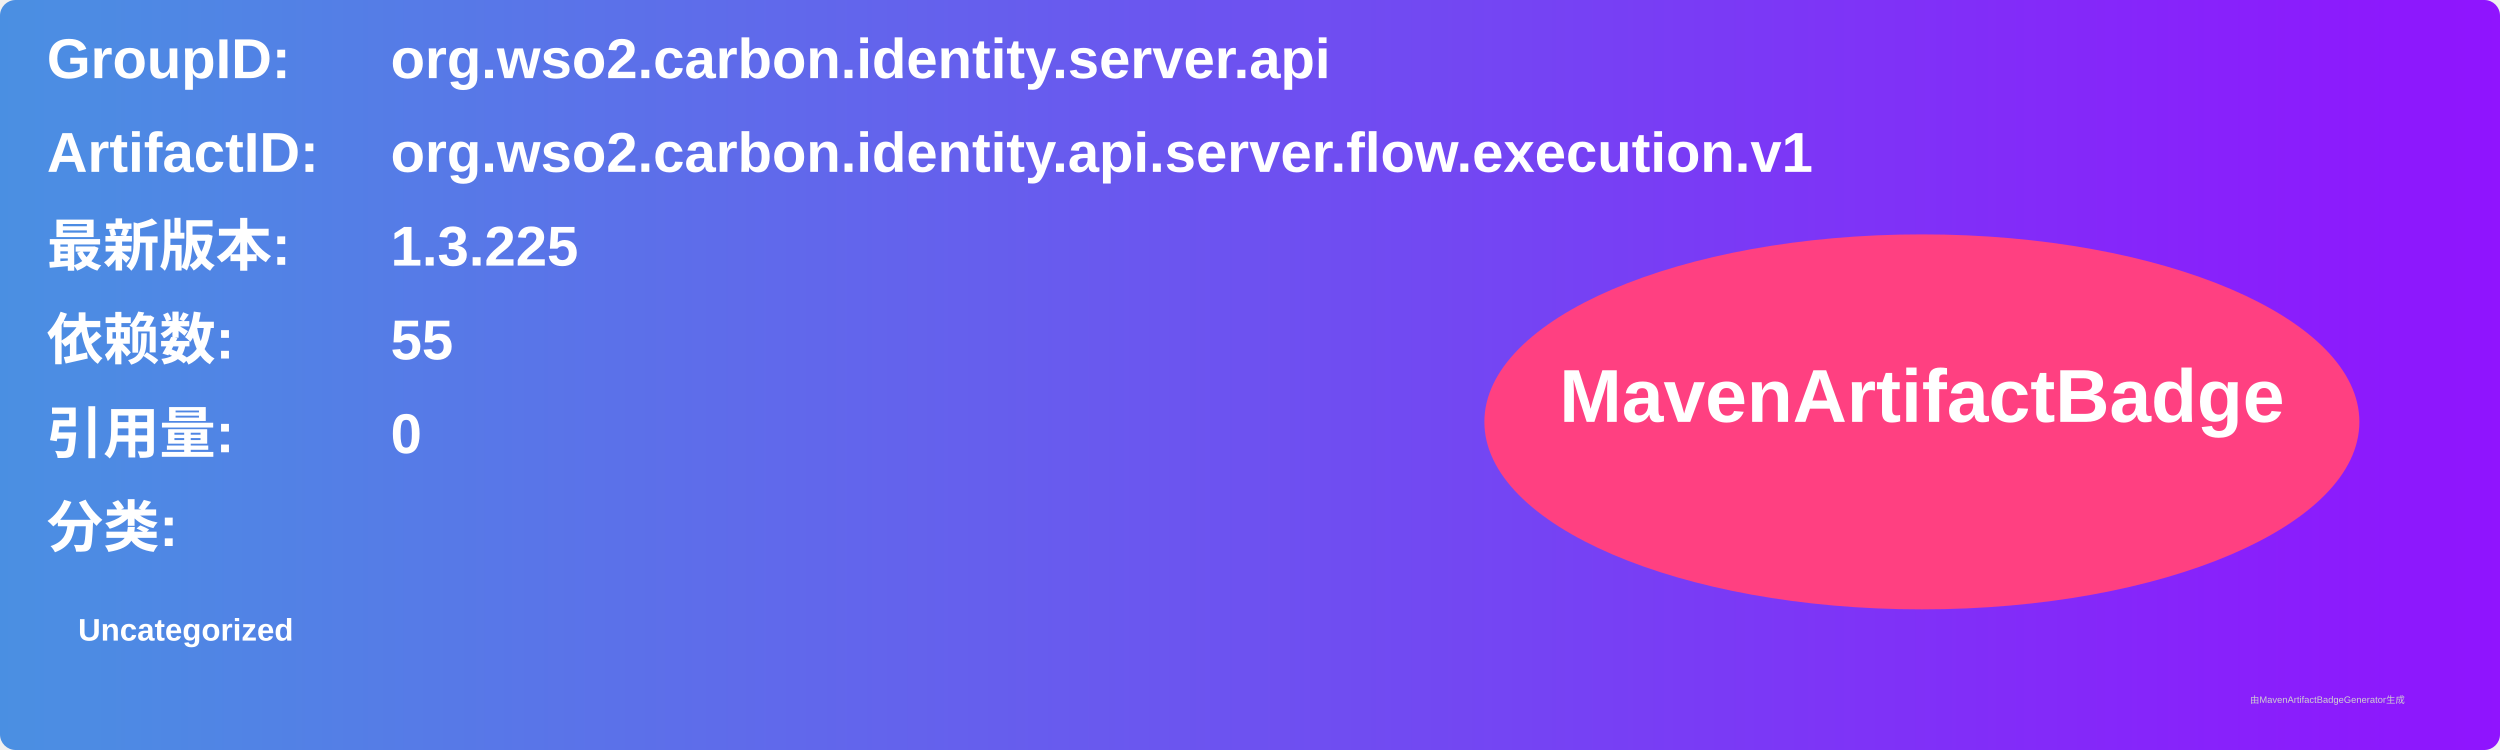
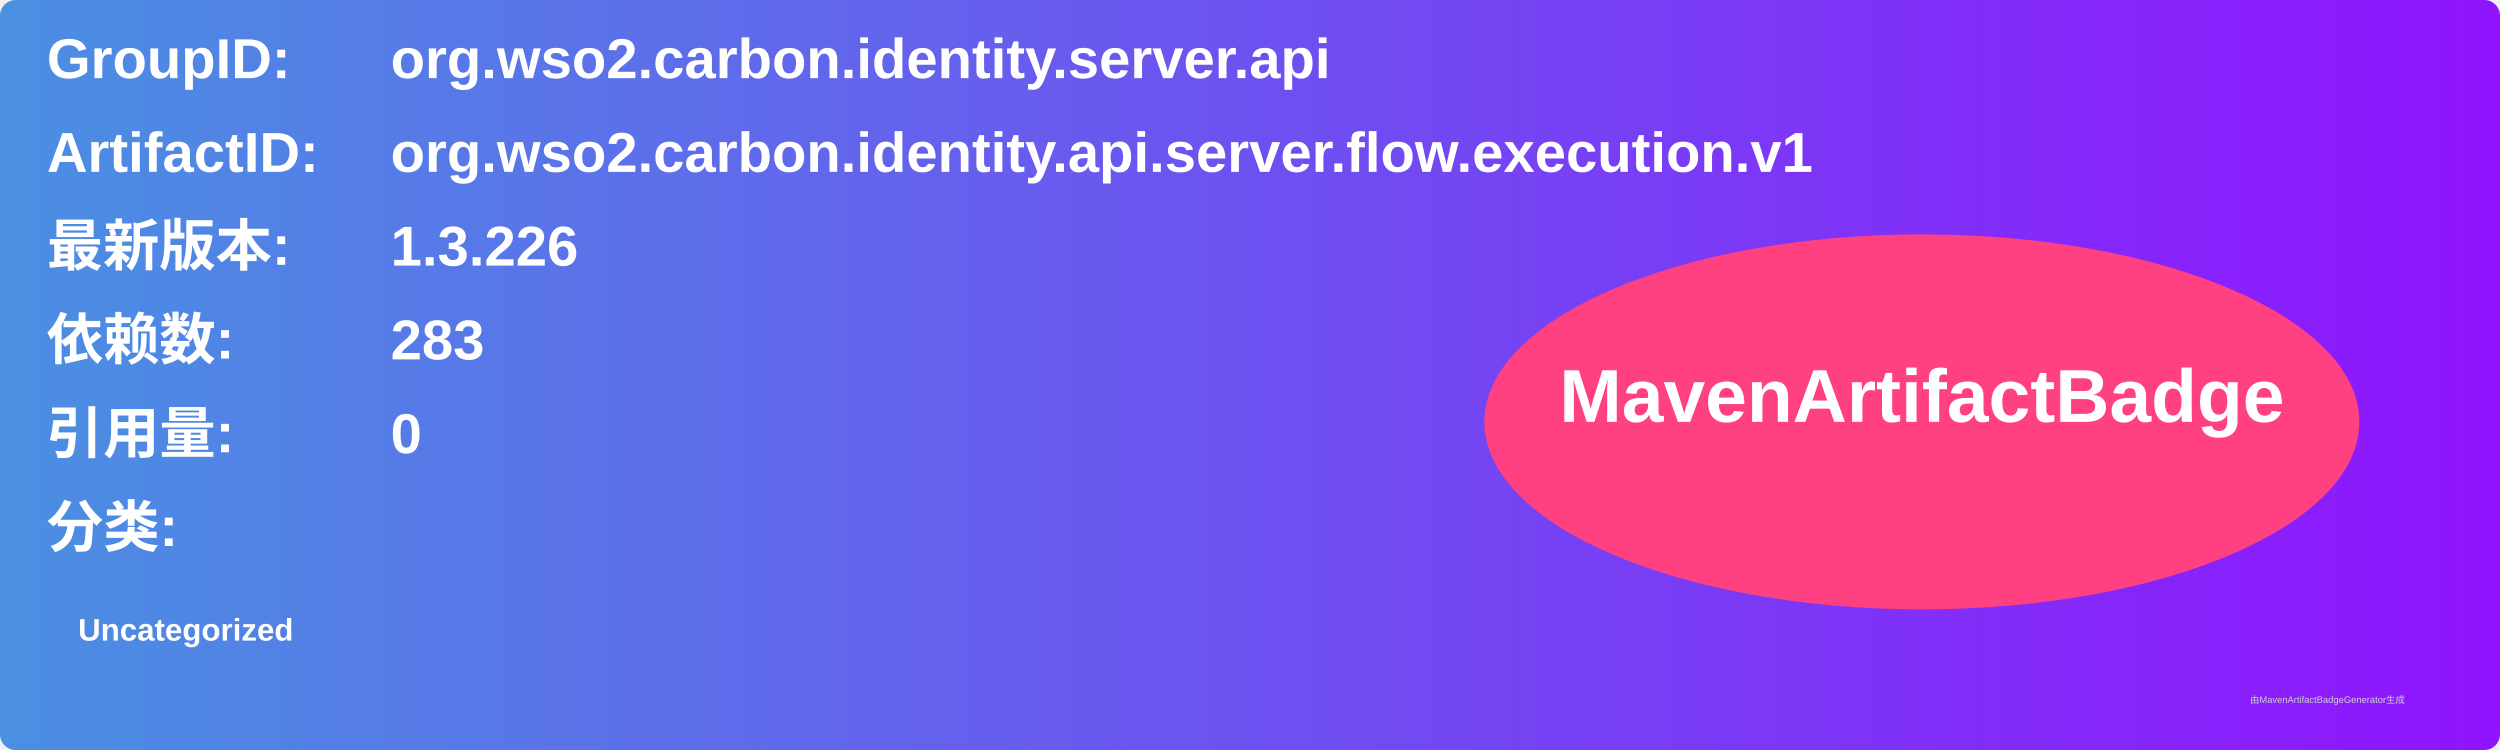
<svg xmlns="http://www.w3.org/2000/svg" width="800" height="240" viewBox="0 0 800 240">
  <linearGradient id="grad" x1="0%" y1="0%" x2="100%" y2="0%">
    <stop offset="0%" stop-color="#4a90e2" />
    <stop offset="100%" stop-color="#9013fe" />
  </linearGradient>
  <rect width="100%" height="100%" rx="5" ry="5" fill="url(#grad)" />
  <g transform="translate(15, 15)">
    <text x="0" y="10" font-family="Arial" font-size="18" fill="white" font-weight="bold" width="260">GroupID:</text>
    <text x="110" y="10" font-family="Arial" font-size="18" fill="white" font-weight="bold" width="460">org.wso2.carbon.identity.server.api</text>
    <text x="0" y="40" font-family="Arial" font-size="18" fill="white" font-weight="bold" width="260">ArtifactID:</text>
    <text x="110" y="40" font-family="Arial" font-size="18" fill="white" font-weight="bold" width="460">org.wso2.carbon.identity.api.server.flow.execution.v1</text>
    <text x="0" y="70" font-family="Arial" font-size="18" fill="white" font-weight="bold">最新版本:</text>
    <text x="110" y="70" font-family="Arial" font-size="18" fill="white" font-weight="bold">
-       <tspan font-weight="bold">1.3.225</tspan>
+       <tspan font-weight="bold">1.3.226</tspan>
    </text>
    <text x="0" y="100" font-family="Arial" font-size="18" fill="white" font-weight="bold">依赖数: </text>
    <text x="110" y="100" font-family="Arial" font-size="18" fill="white">
-       <tspan font-weight="bold">55</tspan>
+       <tspan font-weight="bold">283</tspan>
    </text>
    <text x="0" y="130" font-family="Arial" font-size="18" fill="white" font-weight="bold">引用量: </text>
    <text x="110" y="130" font-family="Arial" font-size="18" fill="white">
      <tspan font-weight="bold">0</tspan>
    </text>
    <text x="0" y="160" font-family="Arial" font-size="18" fill="white" font-weight="bold">分类:</text>
    <text x="10" y="190" font-family="Arial" font-size="10" fill="white">
      <tspan font-weight="bold">Uncategorized</tspan>
    </text>
    <ellipse cx="600" cy="120" rx="140" ry="60" fill="#ff4081" />
    <text x="600" y="120" text-anchor="middle" font-family="Arial" font-size="24" fill="white" font-weight="bold">MavenArtifactBadge</text>
  </g>
  <text x="720" y="225" font-family="Arial" font-size="3" fill="#d0d0d0">由MavenArtifactBadgeGenerator生成</text>
</svg>
